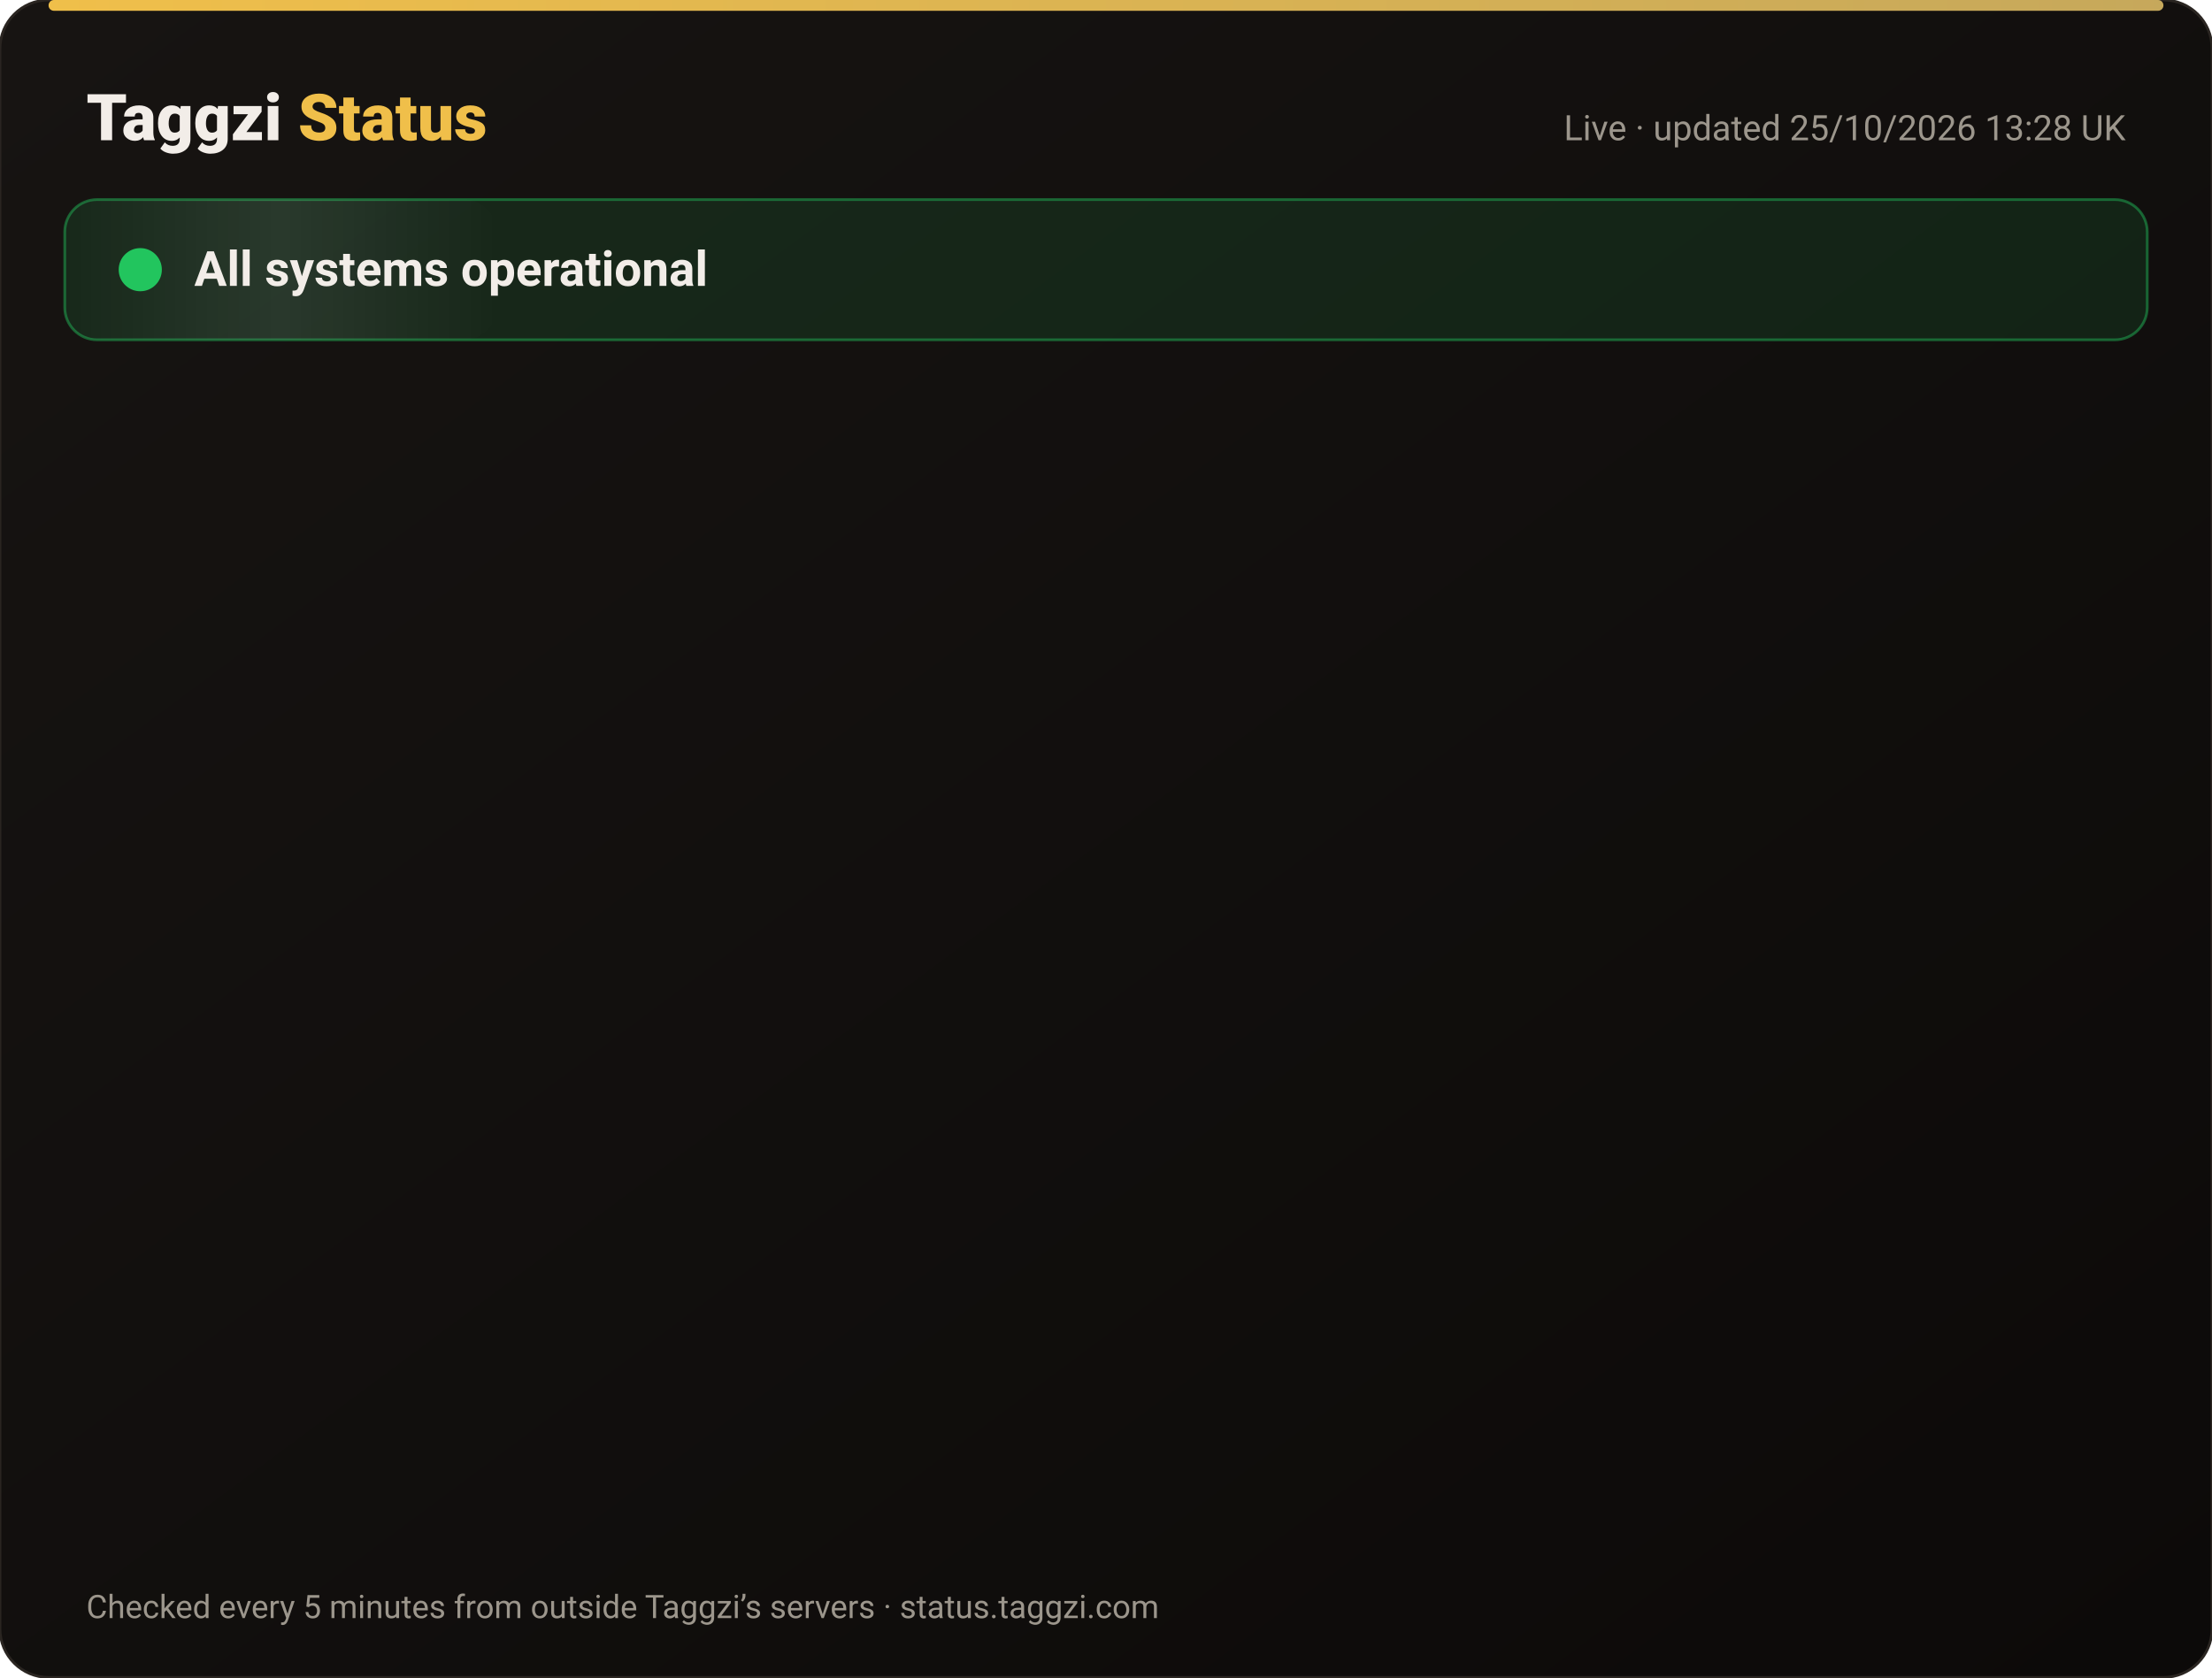
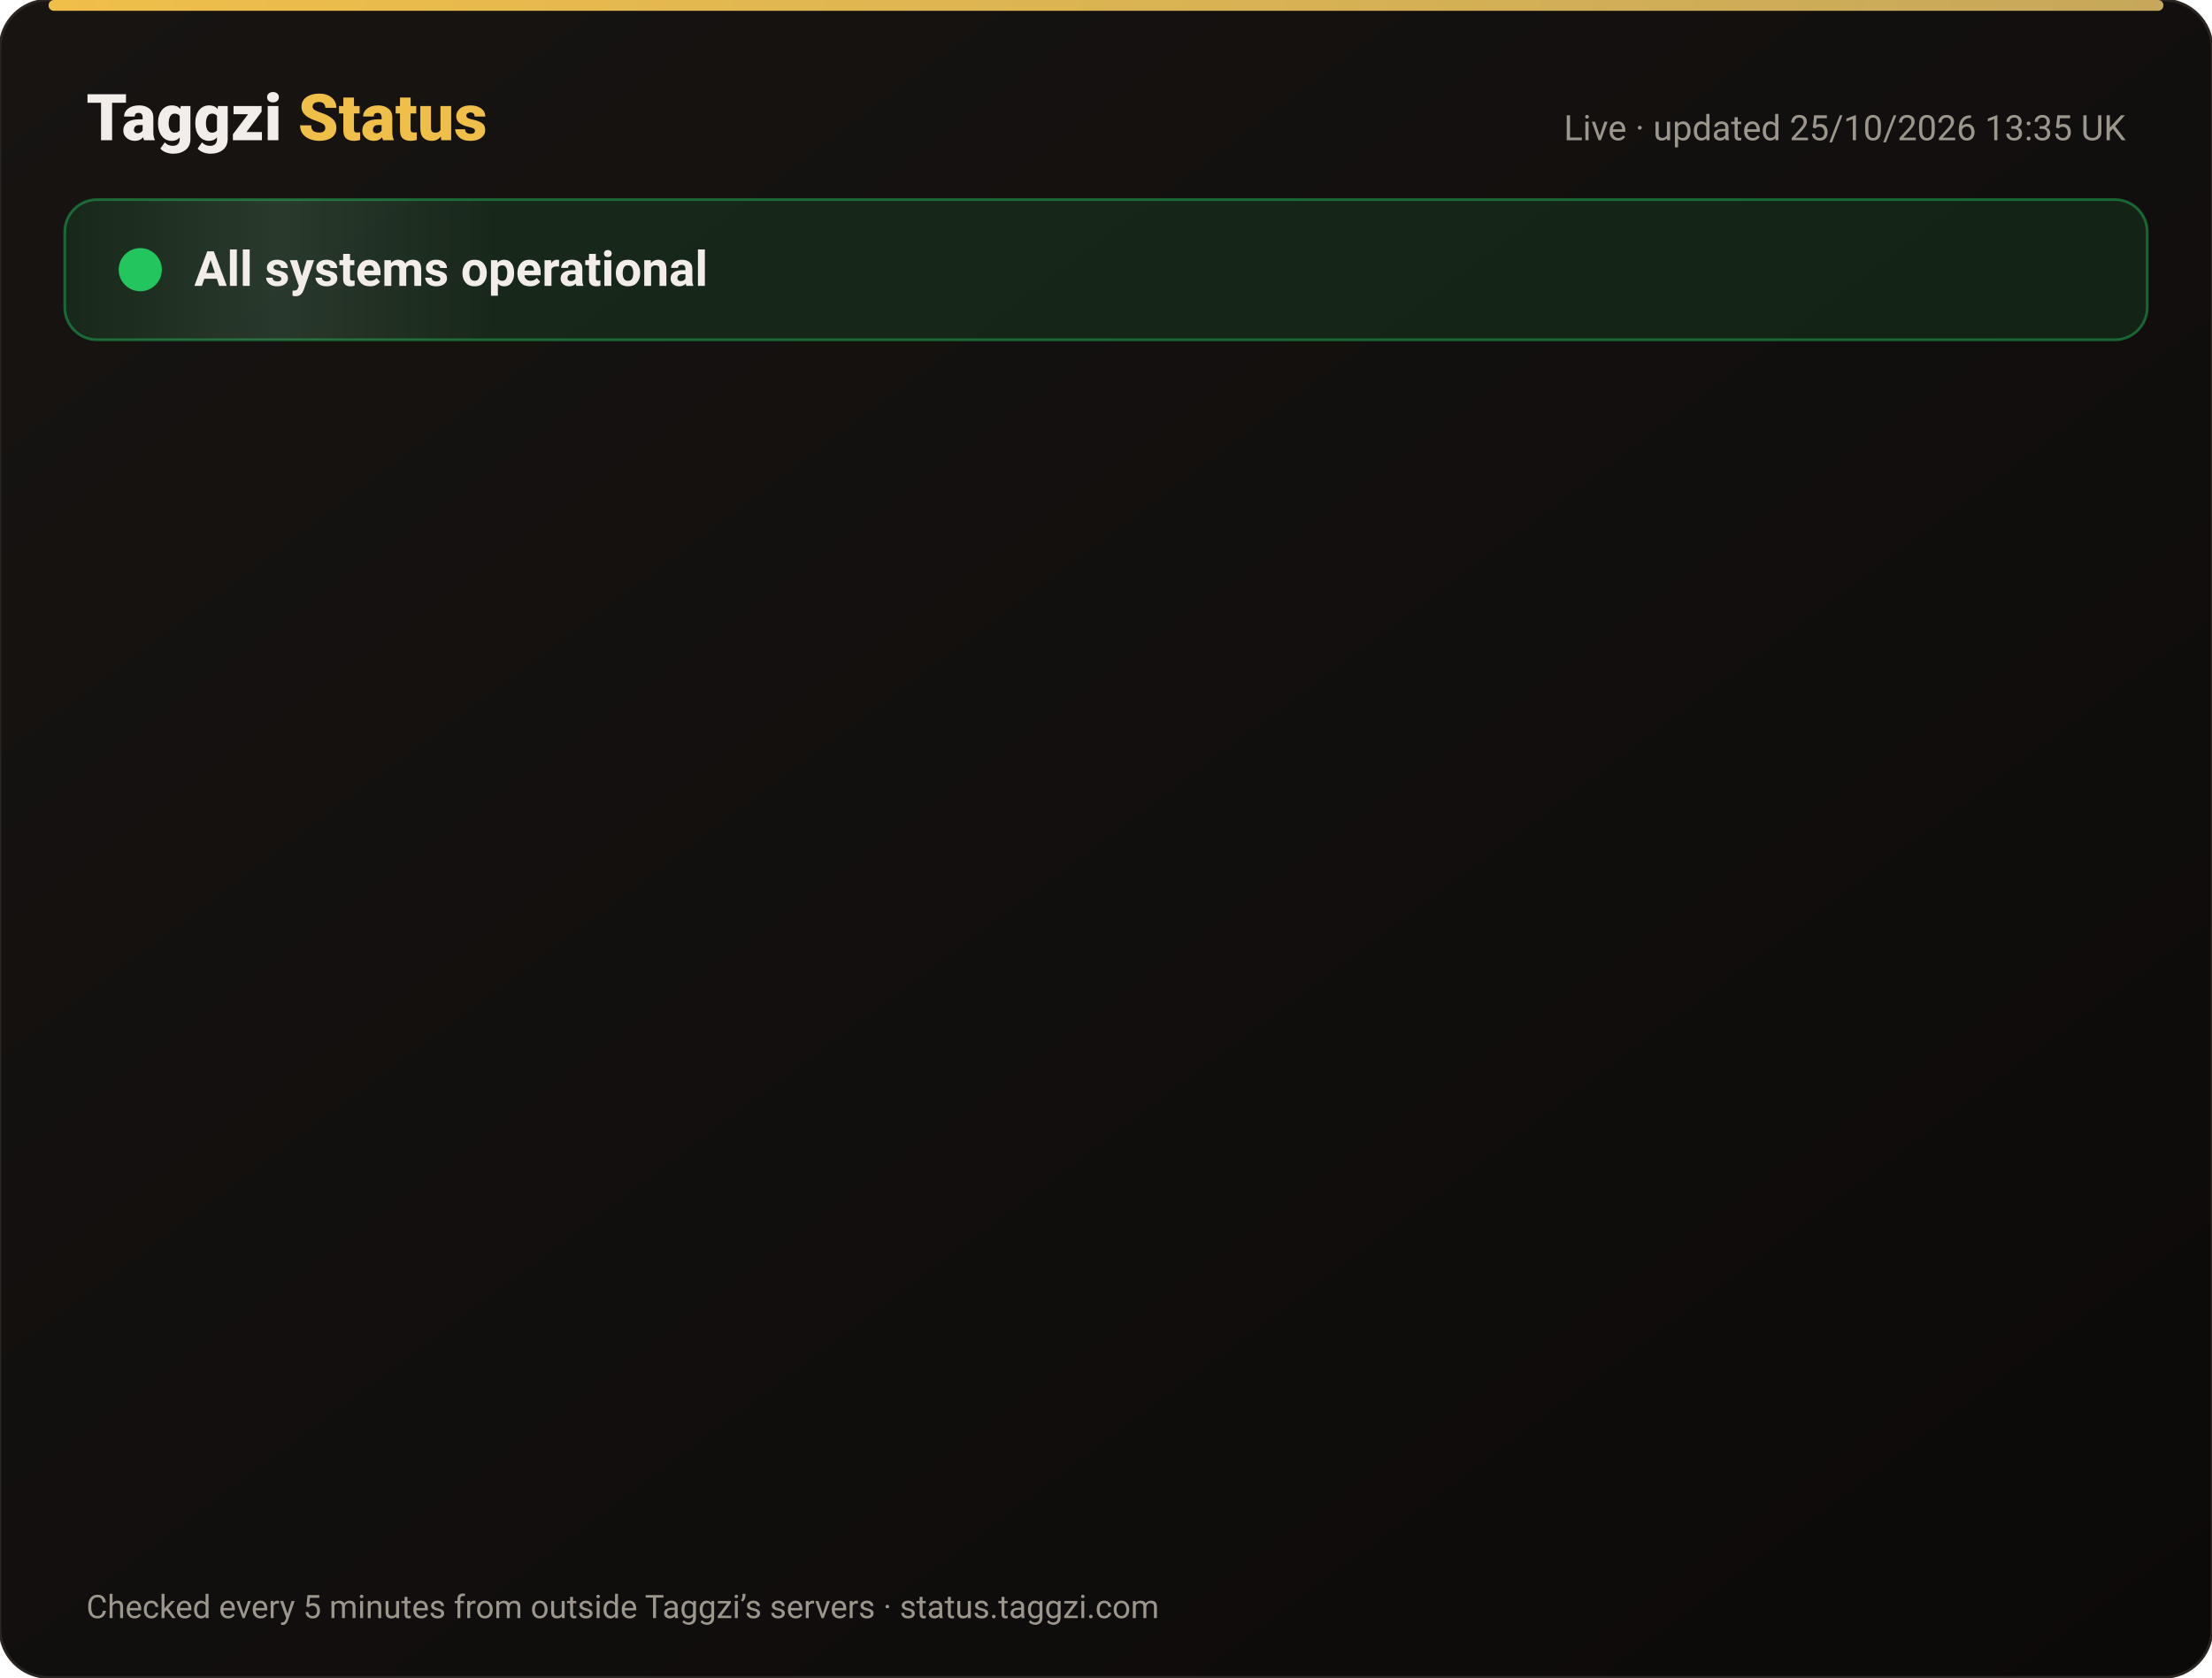
<svg xmlns="http://www.w3.org/2000/svg" width="820" height="622" viewBox="0 0 820 622" font-family="-apple-system,Segoe UI,Roboto,Helvetica,Arial,sans-serif">
  <defs>
    <linearGradient id="bg" x1="0" y1="0" x2="1" y2="1">
      <stop offset="0" stop-color="#171412" />
      <stop offset="1" stop-color="#0C0A09" />
    </linearGradient>
    <linearGradient id="gold" x1="0" x2="1">
      <stop offset="0" stop-color="#F0BF4A" />
      <stop offset="1" stop-color="#c6a85b" />
    </linearGradient>
    <linearGradient id="shine" x1="0" x2="1">
      <stop offset="0" stop-color="#fff" stop-opacity="0" />
      <stop offset=".5" stop-color="#fff" stop-opacity=".08" />
      <stop offset="1" stop-color="#fff" stop-opacity="0" />
    </linearGradient>
  </defs>
  <rect width="820" height="622" rx="18" fill="url(#bg)" stroke="#2a2521" />
  <rect x="18" y="0" width="784" height="4" rx="2" fill="url(#gold)" />
  <text x="32" y="52" font-size="24" font-weight="800" fill="#F2EDE8">Taggzi <tspan fill="#F0BF4A">Status</tspan>
  </text>
-   <text x="788" y="52" font-size="13" fill="#9C968C" text-anchor="end">Live · updated 25/10/2026 13:28 UK</text>
+   <text x="788" y="52" font-size="13" fill="#9C968C" text-anchor="end">Live · updated 25/10/2026 13:35 UK</text>
  <rect x="24" y="74" width="772" height="52" rx="12" fill="#22c55e" fill-opacity=".12" stroke="#22c55e" stroke-opacity=".45" />
  <rect x="24" y="74" width="160" height="52" rx="12" fill="url(#shine)">
    <animate attributeName="x" from="-160" to="820" dur="4s" repeatCount="indefinite" />
  </rect>
  <circle cx="52" cy="100" r="7" fill="#22c55e" />
  <circle cx="52" cy="100" r="7" fill="none" stroke="#22c55e" stroke-width="2">
    <animate attributeName="r" values="7;15;7" dur="2s" repeatCount="indefinite" />
    <animate attributeName="opacity" values=".9;0;.9" dur="2s" repeatCount="indefinite" />
  </circle>
  <text x="72" y="106" font-size="18" font-weight="700" fill="#F2EDE8">All systems operational</text>
  <g opacity="0">
    <animate attributeName="opacity" from="0" to="1" begin="0.00s" dur=".6s" fill="freeze" />
    <line x1="32" y1="188" x2="788" y2="188" stroke="#2a2521" />
    <circle cx="44" cy="166" r="6" fill="#22c55e">
      <animate attributeName="opacity" values="1;.45;1" dur="2.4s" begin="0.00s" repeatCount="indefinite" />
    </circle>
    <text x="62" y="171" font-size="15" font-weight="650" fill="#F2EDE8">Website</text>
    <text x="630" y="171" font-size="13" fill="#9C968C" text-anchor="end">99.97% uptime</text>
    <rect x="648" y="154" width="140" height="24" rx="12" fill="#22c55e" fill-opacity=".14" stroke="#22c55e" stroke-opacity=".5" />
    <text x="718" y="171" font-size="12" font-weight="700" fill="#22c55e" text-anchor="middle">Operational</text>
  </g>
  <g opacity="0">
    <animate attributeName="opacity" from="0" to="1" begin="0.15s" dur=".6s" fill="freeze" />
    <line x1="32" y1="234" x2="788" y2="234" stroke="#2a2521" />
    <circle cx="44" cy="212" r="6" fill="#22c55e">
      <animate attributeName="opacity" values="1;.45;1" dur="2.4s" begin="0.15s" repeatCount="indefinite" />
    </circle>
    <text x="62" y="217" font-size="15" font-weight="650" fill="#F2EDE8">Tag scans</text>
    <text x="630" y="217" font-size="13" fill="#9C968C" text-anchor="end">99.97% uptime</text>
    <rect x="648" y="200" width="140" height="24" rx="12" fill="#22c55e" fill-opacity=".14" stroke="#22c55e" stroke-opacity=".5" />
    <text x="718" y="217" font-size="12" font-weight="700" fill="#22c55e" text-anchor="middle">Operational</text>
  </g>
  <g opacity="0">
    <animate attributeName="opacity" from="0" to="1" begin="0.30s" dur=".6s" fill="freeze" />
    <line x1="32" y1="280" x2="788" y2="280" stroke="#2a2521" />
    <circle cx="44" cy="258" r="6" fill="#22c55e">
      <animate attributeName="opacity" values="1;.45;1" dur="2.4s" begin="0.30s" repeatCount="indefinite" />
    </circle>
    <text x="62" y="263" font-size="15" font-weight="650" fill="#F2EDE8">Manual tag lookup</text>
    <text x="630" y="263" font-size="13" fill="#9C968C" text-anchor="end">99.97% uptime</text>
    <rect x="648" y="246" width="140" height="24" rx="12" fill="#22c55e" fill-opacity=".14" stroke="#22c55e" stroke-opacity=".5" />
    <text x="718" y="263" font-size="12" font-weight="700" fill="#22c55e" text-anchor="middle">Operational</text>
  </g>
  <g opacity="0">
    <animate attributeName="opacity" from="0" to="1" begin="0.45s" dur=".6s" fill="freeze" />
    <line x1="32" y1="326" x2="788" y2="326" stroke="#2a2521" />
    <circle cx="44" cy="304" r="6" fill="#22c55e">
      <animate attributeName="opacity" values="1;.45;1" dur="2.4s" begin="0.45s" repeatCount="indefinite" />
    </circle>
    <text x="62" y="309" font-size="15" font-weight="650" fill="#F2EDE8">App &amp; login</text>
    <text x="630" y="309" font-size="13" fill="#9C968C" text-anchor="end">99.97% uptime</text>
    <rect x="648" y="292" width="140" height="24" rx="12" fill="#22c55e" fill-opacity=".14" stroke="#22c55e" stroke-opacity=".5" />
    <text x="718" y="309" font-size="12" font-weight="700" fill="#22c55e" text-anchor="middle">Operational</text>
  </g>
  <g opacity="0">
    <animate attributeName="opacity" from="0" to="1" begin="0.60s" dur=".6s" fill="freeze" />
    <line x1="32" y1="372" x2="788" y2="372" stroke="#2a2521" />
    <circle cx="44" cy="350" r="6" fill="#22c55e">
      <animate attributeName="opacity" values="1;.45;1" dur="2.4s" begin="0.60s" repeatCount="indefinite" />
    </circle>
    <text x="62" y="355" font-size="15" font-weight="650" fill="#F2EDE8">Community alerts</text>
    <text x="630" y="355" font-size="13" fill="#9C968C" text-anchor="end">99.97% uptime</text>
    <rect x="648" y="338" width="140" height="24" rx="12" fill="#22c55e" fill-opacity=".14" stroke="#22c55e" stroke-opacity=".5" />
    <text x="718" y="355" font-size="12" font-weight="700" fill="#22c55e" text-anchor="middle">Operational</text>
  </g>
  <g opacity="0">
    <animate attributeName="opacity" from="0" to="1" begin="0.75s" dur=".6s" fill="freeze" />
    <line x1="32" y1="418" x2="788" y2="418" stroke="#2a2521" />
    <circle cx="44" cy="396" r="6" fill="#22c55e">
      <animate attributeName="opacity" values="1;.45;1" dur="2.4s" begin="0.75s" repeatCount="indefinite" />
    </circle>
    <text x="62" y="401" font-size="15" font-weight="650" fill="#F2EDE8">Private calling</text>
    <text x="630" y="401" font-size="13" fill="#9C968C" text-anchor="end">99.97% uptime</text>
    <rect x="648" y="384" width="140" height="24" rx="12" fill="#22c55e" fill-opacity=".14" stroke="#22c55e" stroke-opacity=".5" />
    <text x="718" y="401" font-size="12" font-weight="700" fill="#22c55e" text-anchor="middle">Operational</text>
  </g>
  <g opacity="0">
    <animate attributeName="opacity" from="0" to="1" begin="0.90s" dur=".6s" fill="freeze" />
    <line x1="32" y1="464" x2="788" y2="464" stroke="#2a2521" />
    <circle cx="44" cy="442" r="6" fill="#22c55e">
      <animate attributeName="opacity" values="1;.45;1" dur="2.4s" begin="0.90s" repeatCount="indefinite" />
    </circle>
    <text x="62" y="447" font-size="15" font-weight="650" fill="#F2EDE8">Payments</text>
    <text x="630" y="447" font-size="13" fill="#9C968C" text-anchor="end">99.96% uptime</text>
    <rect x="648" y="430" width="140" height="24" rx="12" fill="#22c55e" fill-opacity=".14" stroke="#22c55e" stroke-opacity=".5" />
    <text x="718" y="447" font-size="12" font-weight="700" fill="#22c55e" text-anchor="middle">Operational</text>
  </g>
  <g opacity="0">
    <animate attributeName="opacity" from="0" to="1" begin="1.05s" dur=".6s" fill="freeze" />
    <line x1="32" y1="510" x2="788" y2="510" stroke="#2a2521" />
    <circle cx="44" cy="488" r="6" fill="#22c55e">
      <animate attributeName="opacity" values="1;.45;1" dur="2.4s" begin="1.05s" repeatCount="indefinite" />
    </circle>
    <text x="62" y="493" font-size="15" font-weight="650" fill="#F2EDE8">Email &amp; support</text>
    <text x="630" y="493" font-size="13" fill="#9C968C" text-anchor="end">99.97% uptime</text>
    <rect x="648" y="476" width="140" height="24" rx="12" fill="#22c55e" fill-opacity=".14" stroke="#22c55e" stroke-opacity=".5" />
    <text x="718" y="493" font-size="12" font-weight="700" fill="#22c55e" text-anchor="middle">Operational</text>
  </g>
  <g opacity="0">
    <animate attributeName="opacity" from="0" to="1" begin="1.20s" dur=".6s" fill="freeze" />
    <line x1="32" y1="556" x2="788" y2="556" stroke="#2a2521" />
    <circle cx="44" cy="534" r="6" fill="#22c55e">
      <animate attributeName="opacity" values="1;.45;1" dur="2.4s" begin="1.20s" repeatCount="indefinite" />
    </circle>
    <text x="62" y="539" font-size="15" font-weight="650" fill="#F2EDE8">Secure connection (SSL)</text>
    <text x="630" y="539" font-size="13" fill="#9C968C" text-anchor="end">100.00% uptime</text>
    <rect x="648" y="522" width="140" height="24" rx="12" fill="#22c55e" fill-opacity=".14" stroke="#22c55e" stroke-opacity=".5" />
    <text x="718" y="539" font-size="12" font-weight="700" fill="#22c55e" text-anchor="middle">Operational</text>
  </g>
  <text x="32" y="600" font-size="12" fill="#9C968C">Checked every 5 minutes from outside Taggzi’s servers · status.taggzi.com</text>
</svg>
